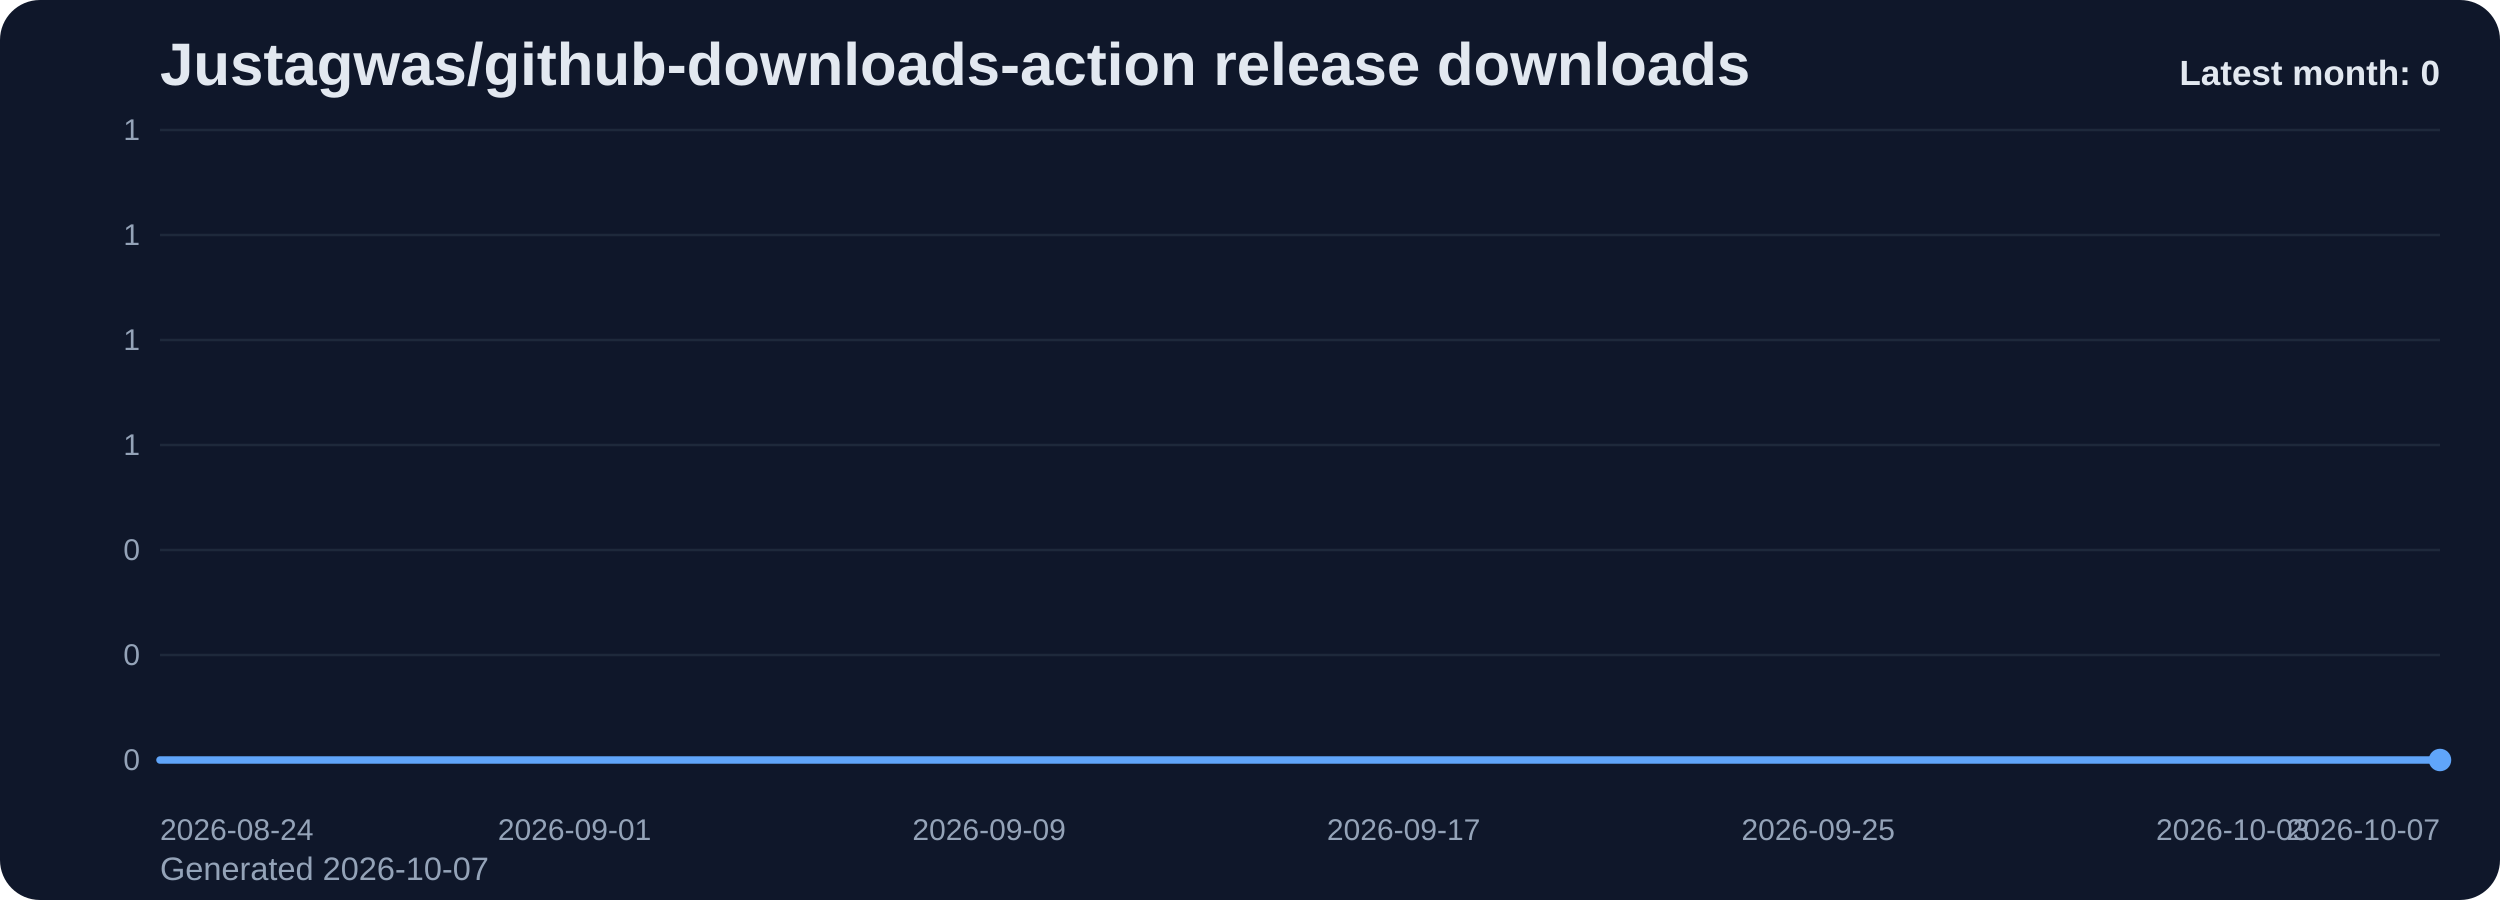
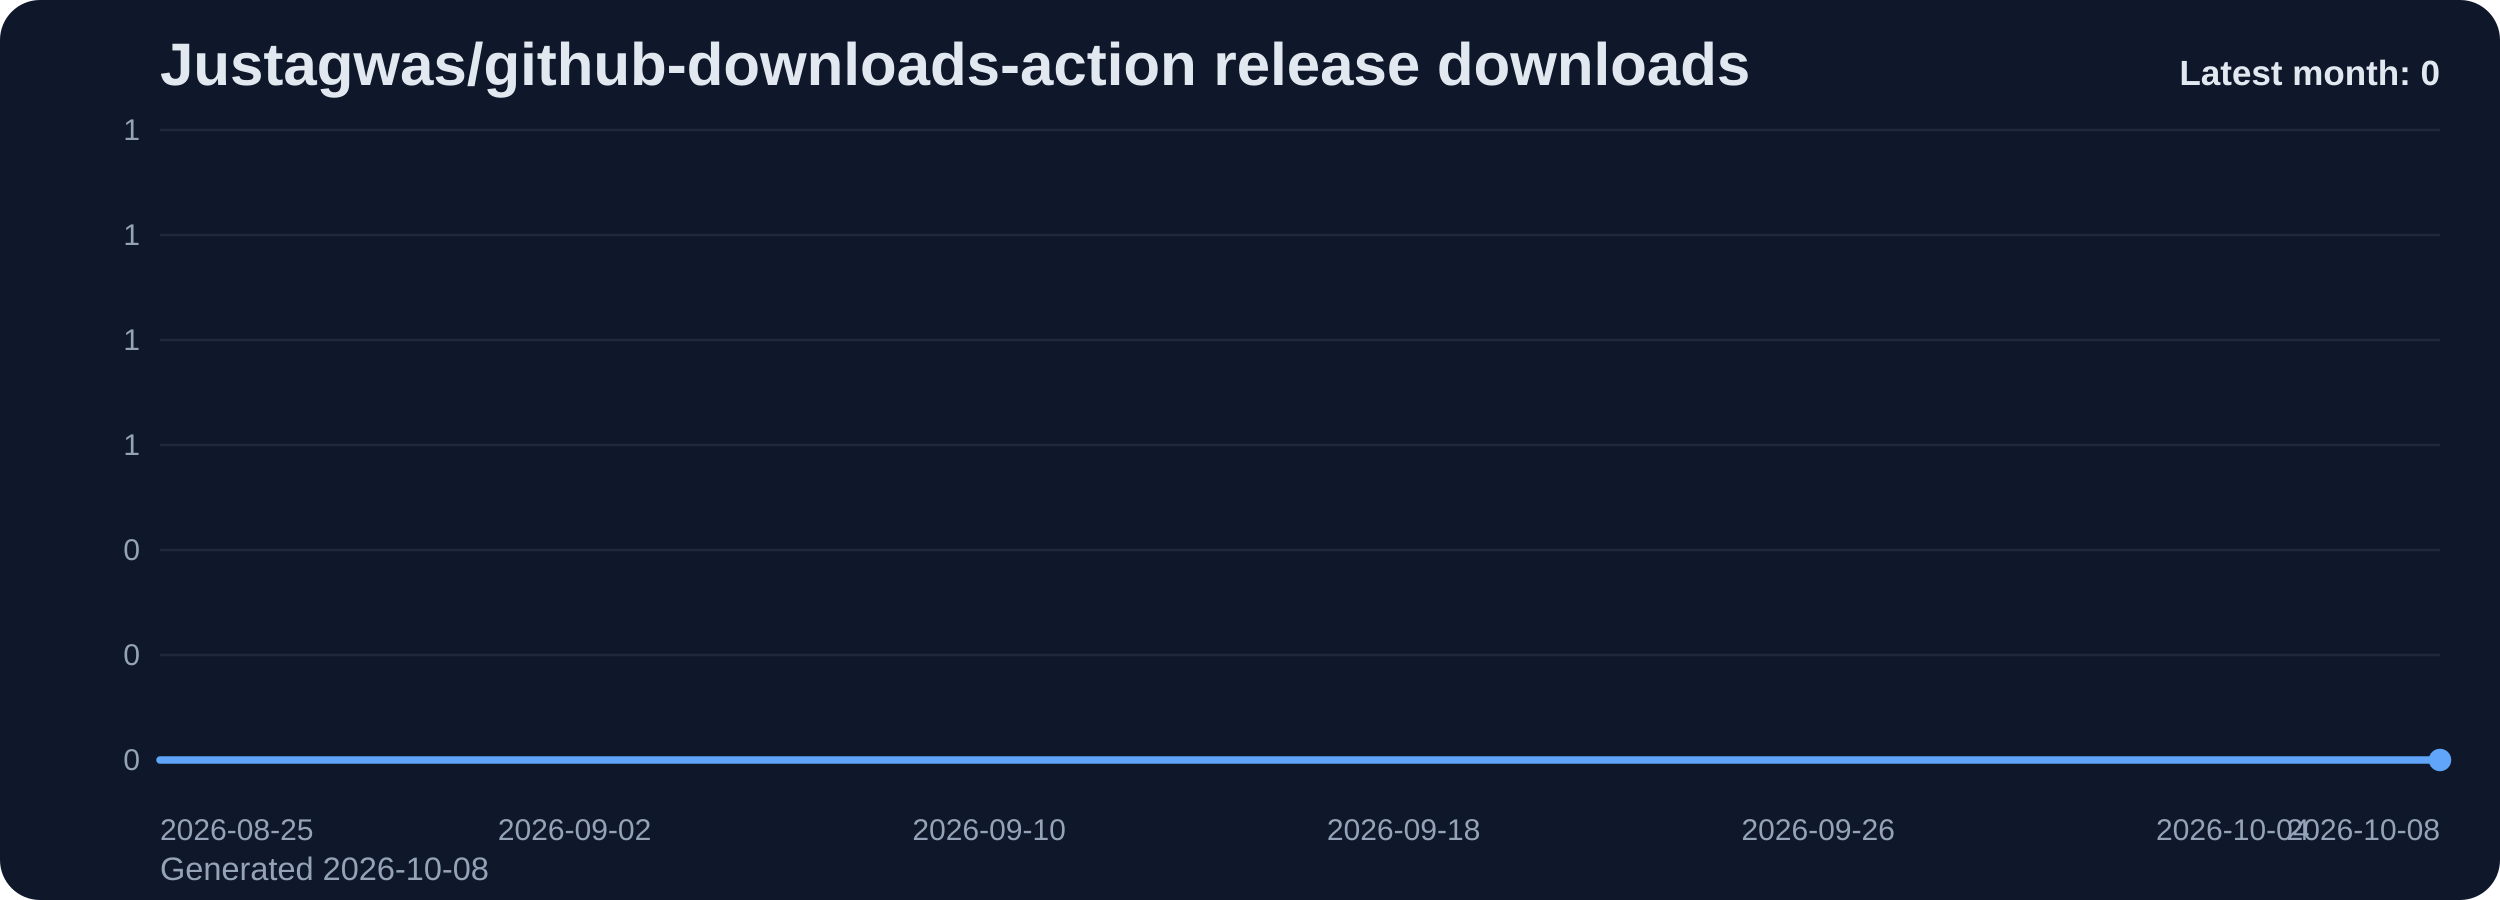
<svg xmlns="http://www.w3.org/2000/svg" viewBox="0 0 1000 360" role="img" aria-label="Justagwas/github-downloads-action release downloads chart">
  <defs>
    <linearGradient id="fill-monthly-slate" x1="0" y1="0" x2="0" y2="1">
      <stop offset="0%" stop-color="#60a5fa" stop-opacity="0.32" />
      <stop offset="100%" stop-color="#60a5fa" stop-opacity="0.05" />
    </linearGradient>
    <style>
      .bg { fill: #0f172a; }
      .title { font: 700 24px Arial, sans-serif; fill: #e2e8f0; }
      .sub { font: 400 13px Arial, sans-serif; fill: #94a3b8; }
      .grid { stroke: #1e293b; stroke-width: 1; }
      .axis { font: 400 12px Arial, sans-serif; fill: #94a3b8; }
      .line { fill: none; stroke: #60a5fa; stroke-width: 3; stroke-linecap: round; stroke-linejoin: round; }
      .dot { fill: #60a5fa; }
      .value { font: 600 11px Arial, sans-serif; fill: #cbd5e1; }
      .latest { font: 700 14px Arial, sans-serif; fill: #e2e8f0; }
    </style>
  </defs>
  <rect class="bg" x="0" y="0" width="1000" height="360" rx="16" />
  <text class="title" x="64" y="34">Justagwas/github-downloads-action release downloads</text>
-   <text class="sub" x="64" y="352">Generated 2026-10-07</text>
+   <text class="sub" x="64" y="352">Generated 2026-10-08</text>
  <line x1="64" y1="52.00" x2="976" y2="52.00" class="grid" />
  <text x="56" y="56.00" text-anchor="end" class="axis">1</text>
  <line x1="64" y1="94.00" x2="976" y2="94.00" class="grid" />
  <text x="56" y="98.00" text-anchor="end" class="axis">1</text>
  <line x1="64" y1="136.00" x2="976" y2="136.00" class="grid" />
  <text x="56" y="140.00" text-anchor="end" class="axis">1</text>
  <line x1="64" y1="178.00" x2="976" y2="178.00" class="grid" />
  <text x="56" y="182.00" text-anchor="end" class="axis">1</text>
  <line x1="64" y1="220.00" x2="976" y2="220.00" class="grid" />
  <text x="56" y="224.00" text-anchor="end" class="axis">0</text>
  <line x1="64" y1="262.00" x2="976" y2="262.00" class="grid" />
  <text x="56" y="266.00" text-anchor="end" class="axis">0</text>
  <line x1="64" y1="304.00" x2="976" y2="304.00" class="grid" />
  <text x="56" y="308.00" text-anchor="end" class="axis">0</text>
  <path d="M 64.00 304 L 64.00 304.00 L 84.73 304.00 L 105.45 304.00 L 126.18 304.00 L 146.91 304.00 L 167.64 304.00 L 188.36 304.00 L 209.09 304.00 L 229.82 304.00 L 250.55 304.00 L 271.27 304.00 L 292.00 304.00 L 312.73 304.00 L 333.45 304.00 L 354.18 304.00 L 374.91 304.00 L 395.64 304.00 L 416.36 304.00 L 437.09 304.00 L 457.82 304.00 L 478.55 304.00 L 499.27 304.00 L 520.00 304.00 L 540.73 304.00 L 561.45 304.00 L 582.18 304.00 L 602.91 304.00 L 623.64 304.00 L 644.36 304.00 L 665.09 304.00 L 685.82 304.00 L 706.55 304.00 L 727.27 304.00 L 748.00 304.00 L 768.73 304.00 L 789.45 304.00 L 810.18 304.00 L 830.91 304.00 L 851.64 304.00 L 872.36 304.00 L 893.09 304.00 L 913.82 304.00 L 934.55 304.00 L 955.27 304.00 L 976.00 304.00 L 976.00 304 Z" fill="url(#fill-monthly-slate)" />
  <polyline class="line" points="64.00,304.00 84.73,304.00 105.45,304.00 126.18,304.00 146.91,304.00 167.64,304.00 188.36,304.00 209.09,304.00 229.82,304.00 250.55,304.00 271.27,304.00 292.00,304.00 312.73,304.00 333.45,304.00 354.18,304.00 374.91,304.00 395.64,304.00 416.36,304.00 437.09,304.00 457.82,304.00 478.55,304.00 499.27,304.00 520.00,304.00 540.73,304.00 561.45,304.00 582.18,304.00 602.91,304.00 623.64,304.00 644.36,304.00 665.09,304.00 685.82,304.00 706.55,304.00 727.27,304.00 748.00,304.00 768.73,304.00 789.45,304.00 810.18,304.00 830.91,304.00 851.64,304.00 872.36,304.00 893.09,304.00 913.82,304.00 934.55,304.00 955.27,304.00 976.00,304.00" />
  <circle class="dot" cx="976.00" cy="304.00" r="4.5" />
-   <text class="axis" x="64.00" y="336" text-anchor="start">2026-08-24</text>
-   <text class="axis" x="229.82" y="336" text-anchor="middle">2026-09-01</text>
-   <text class="axis" x="395.64" y="336" text-anchor="middle">2026-09-09</text>
-   <text class="axis" x="561.45" y="336" text-anchor="middle">2026-09-17</text>
-   <text class="axis" x="727.27" y="336" text-anchor="middle">2026-09-25</text>
-   <text class="axis" x="893.09" y="336" text-anchor="middle">2026-10-03</text>
-   <text class="axis" x="976.00" y="336" text-anchor="end">2026-10-07</text>
+   <text class="axis" x="64.00" y="336" text-anchor="start">2026-08-25</text>
+   <text class="axis" x="229.82" y="336" text-anchor="middle">2026-09-02</text>
+   <text class="axis" x="395.64" y="336" text-anchor="middle">2026-09-10</text>
+   <text class="axis" x="561.45" y="336" text-anchor="middle">2026-09-18</text>
+   <text class="axis" x="727.27" y="336" text-anchor="middle">2026-09-26</text>
+   <text class="axis" x="893.09" y="336" text-anchor="middle">2026-10-04</text>
+   <text class="axis" x="976.00" y="336" text-anchor="end">2026-10-08</text>
  <text class="latest" x="976" y="34" text-anchor="end">Latest month: 0</text>
</svg>
